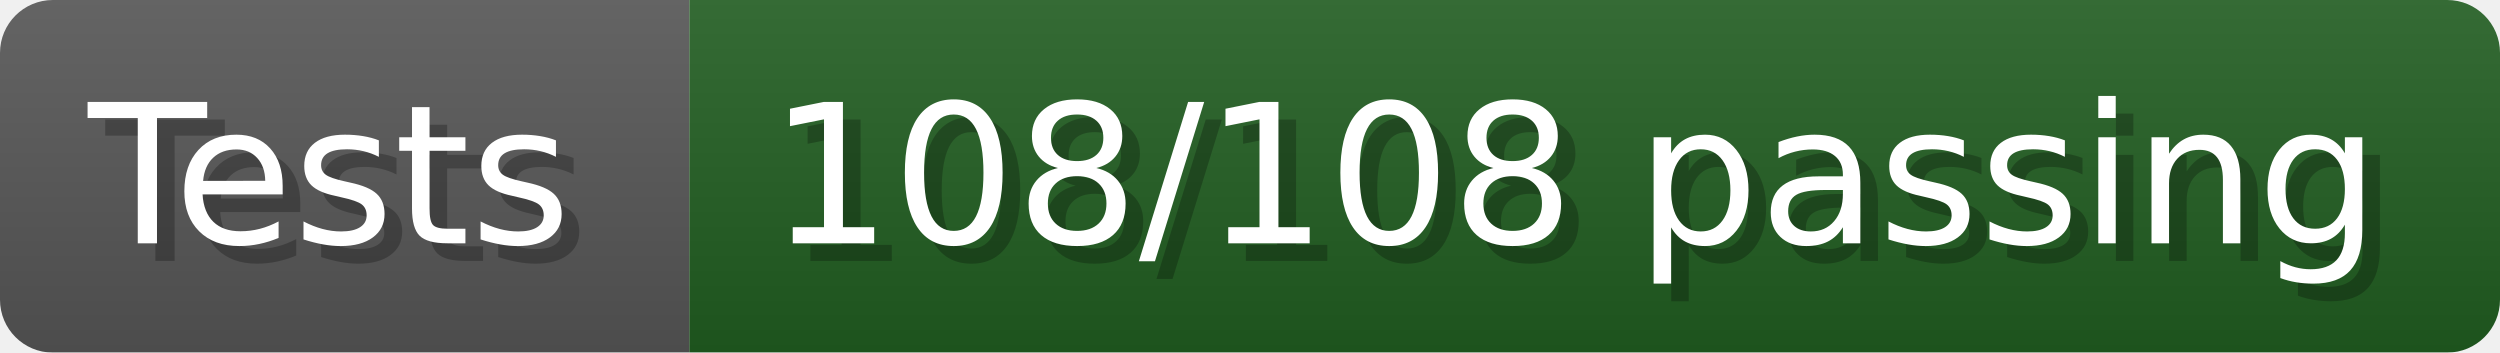
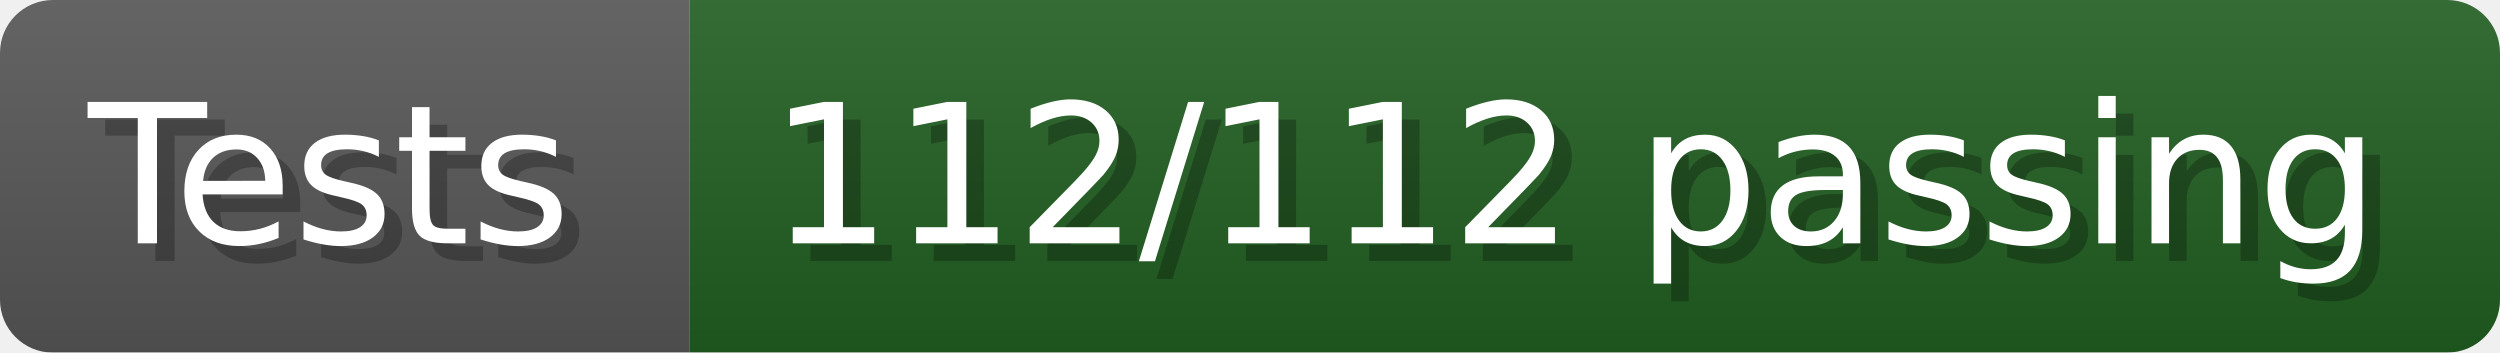
- <svg xmlns="http://www.w3.org/2000/svg" width="141.8" height="20" viewBox="0 0 1418 200" role="img" aria-label="Tests: 108/108 passing">
+ <svg xmlns="http://www.w3.org/2000/svg" width="141.8" height="20" viewBox="0 0 1418 200" role="img" aria-label="Tests: 112/112 passing">
  <linearGradient id="a" x2="0" y2="100%">
    <stop offset="0" stop-opacity=".1" stop-color="#EEE" />
    <stop offset="1" stop-opacity=".1" />
  </linearGradient>
  <mask id="m">
    <rect width="1418" height="200" rx="30" fill="#FFF" />
  </mask>
  <g mask="url(#m)">
    <rect width="391" height="200" fill="#555" />
    <rect width="1027" height="200" fill="#205C20" x="391" />
    <rect width="1418" height="200" fill="url(#a)" />
  </g>
  <g aria-hidden="true" fill="#fff" text-anchor="start" font-family="Verdana,DejaVu Sans,sans-serif" font-size="110">
    <text x="60" y="148" textLength="291" fill="#000" opacity="0.25">Tests</text>
    <text x="50" y="138" textLength="291">Tests</text>
-     <text x="446" y="148" textLength="927" fill="#000" opacity="0.25">108/108 passing</text>
-     <text x="436" y="138" textLength="927">108/108 passing</text>
+     <text x="446" y="148" textLength="927" fill="#000" opacity="0.25">112/112 passing</text>
+     <text x="436" y="138" textLength="927">112/112 passing</text>
  </g>
</svg>
